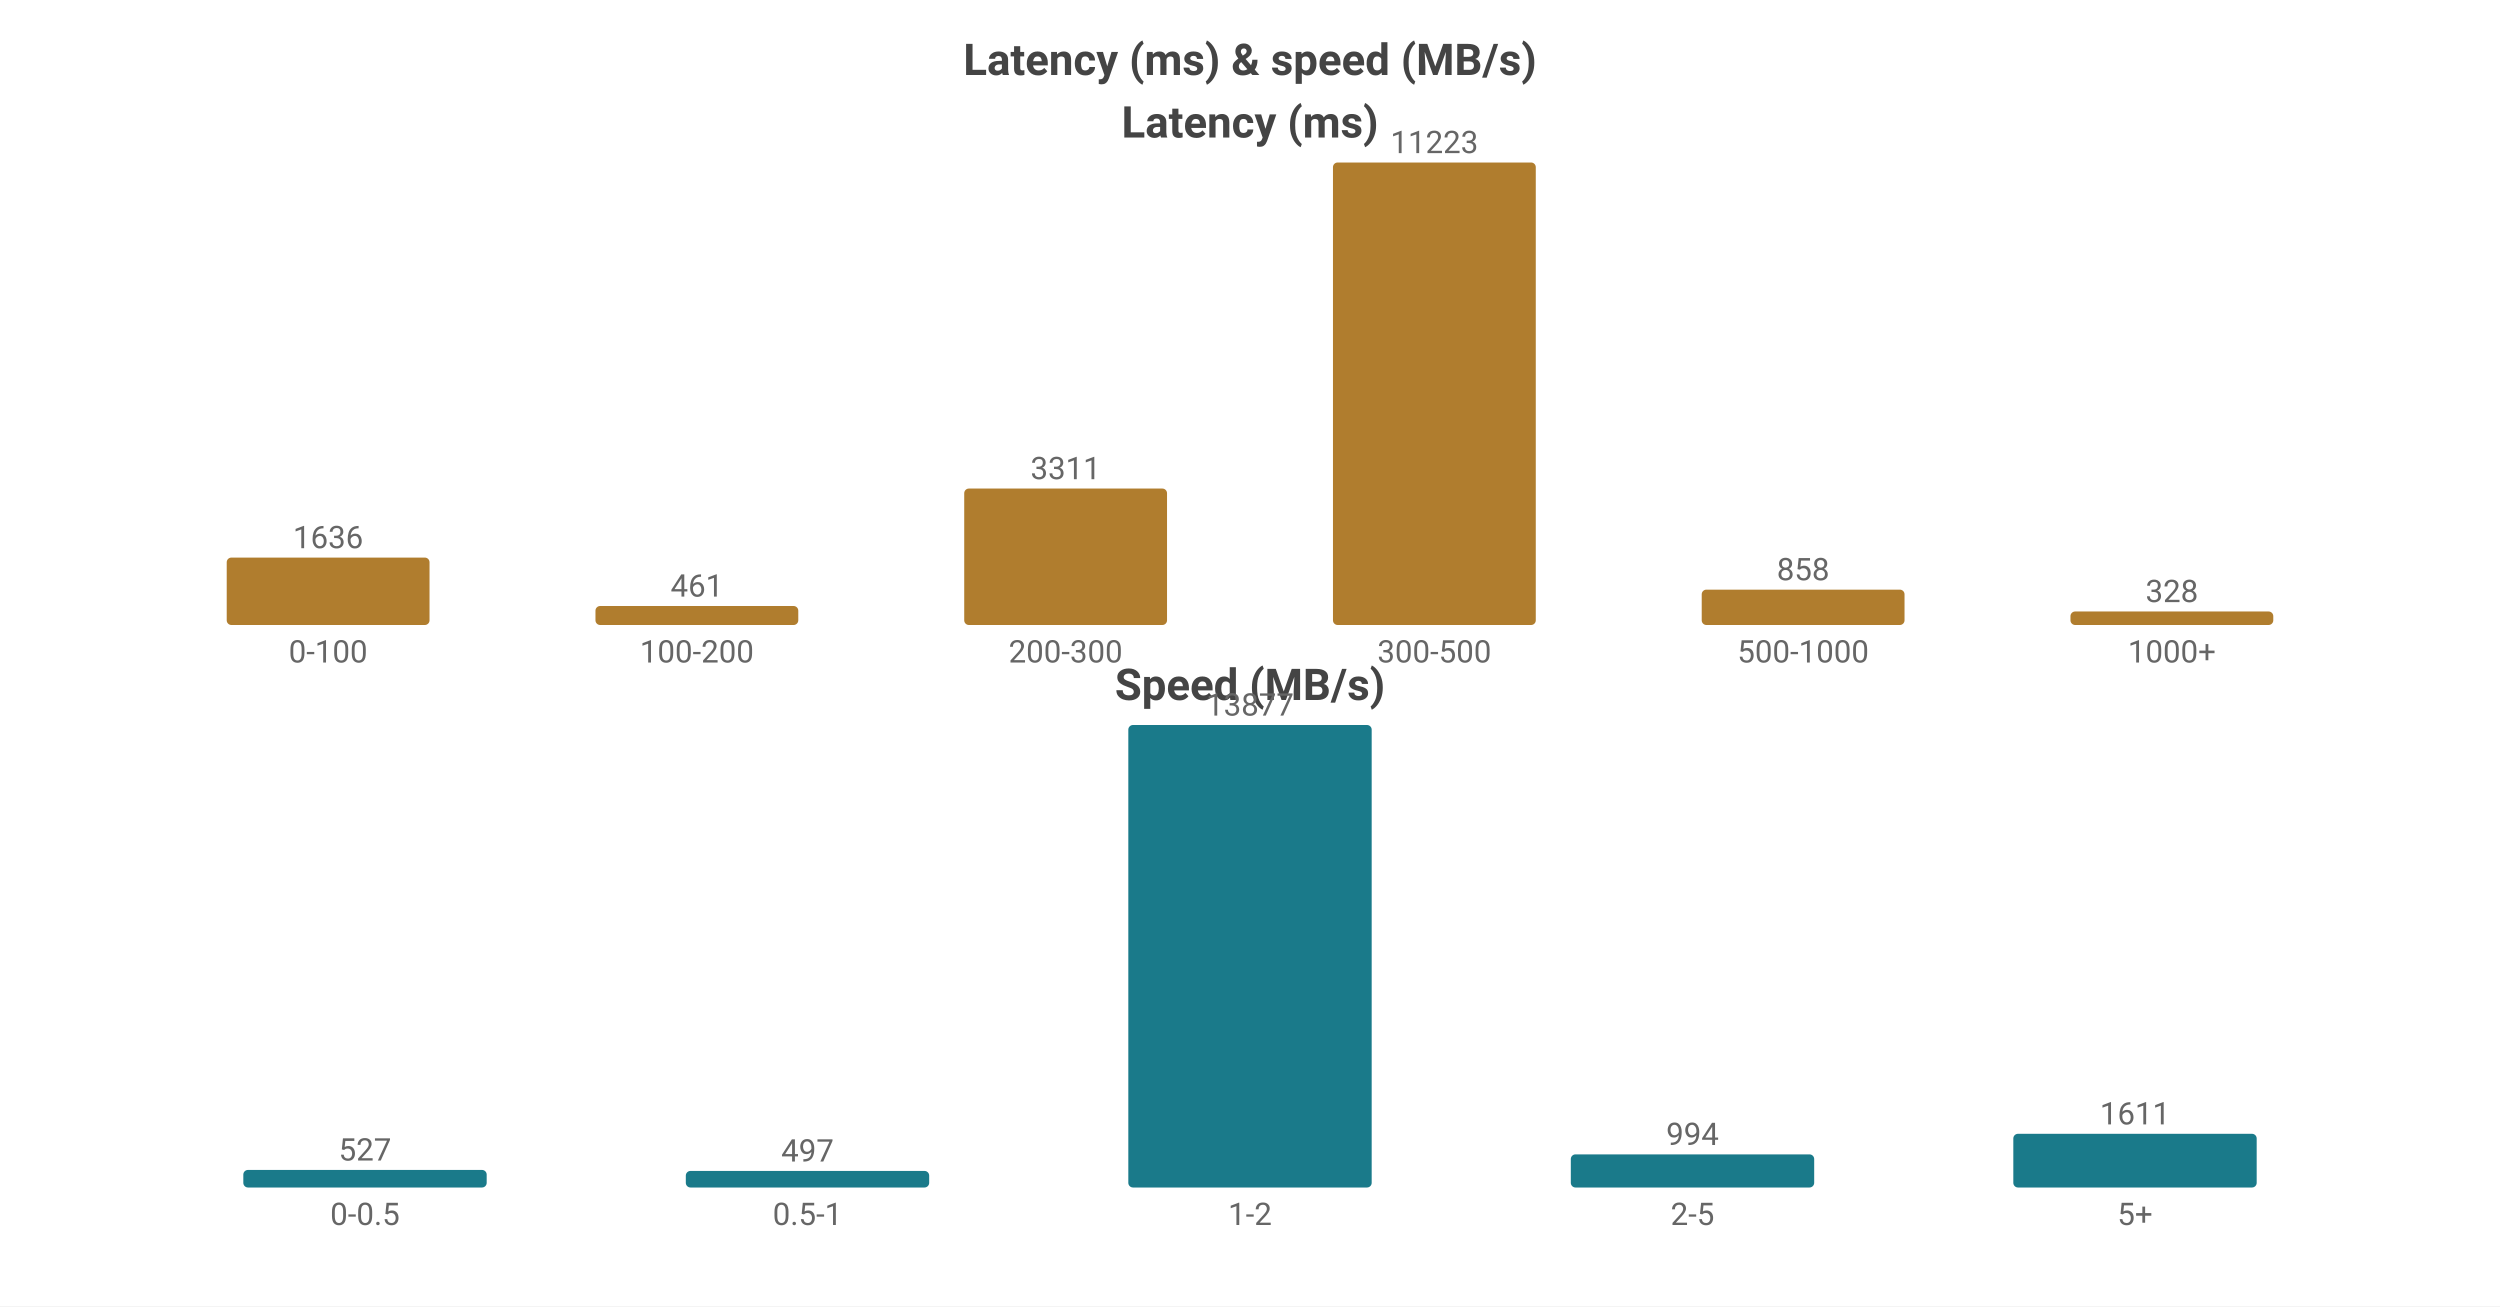
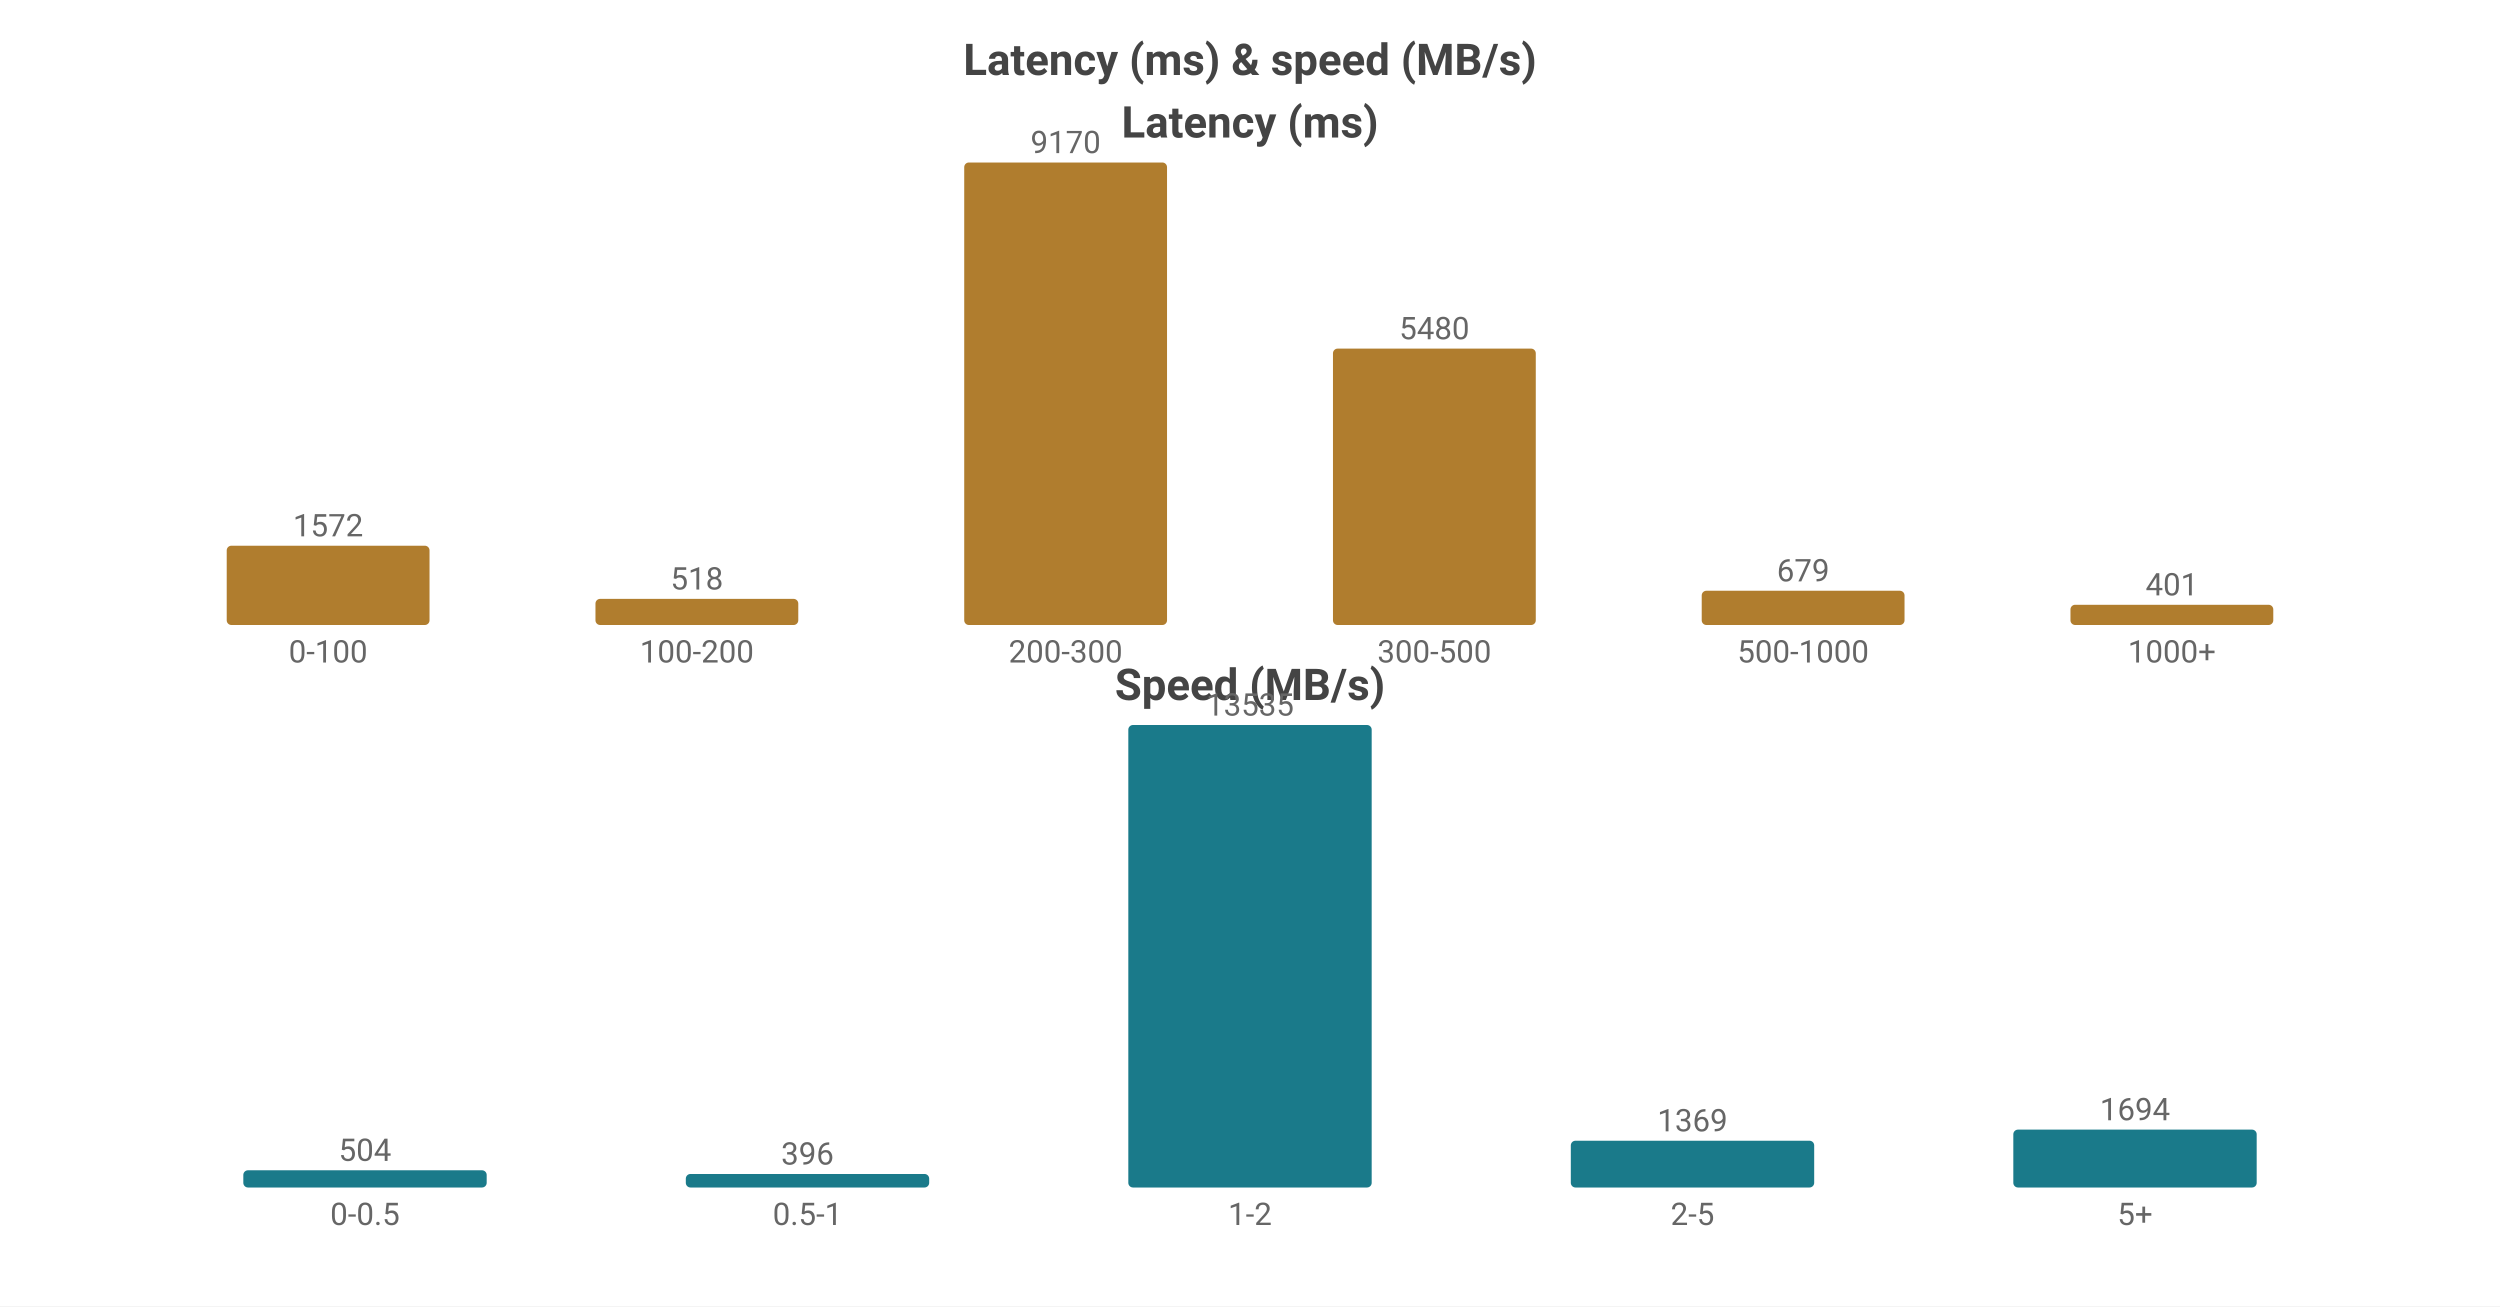
<svg xmlns="http://www.w3.org/2000/svg" width="800" height="418" viewBox="0 0 800 418">
  <rect width="800" height="418" fill="#ffffff" />
  <style>text{font-family:system-ui,-apple-system,'Segoe UI',Roboto,sans-serif}.g{stroke:#e8e8e8;stroke-width:1}.a{stroke:#999;stroke-width:1}.t{font-size:10px;fill:#666}.m{font-size:10px;text-anchor:middle;fill:#666}.e{font-size:10px;text-anchor:end;fill:#666}.l{font-size:11px;fill:#333}.tt{font-size:14px;font-weight:600;text-anchor:middle;fill:#444}.em{font-size:13px;text-anchor:middle;fill:#999}</style>
  <text class="tt" x="400.0" y="24">Latency (ms) &amp; speed (MB/s)</text>
  <text class="tt" x="400.0" y="44">Latency (ms)</text>
-   <rect x="72.55" y="178.426" width="64.9" height="21.574" fill="#b07d2e" rx="1.5" />
-   <text class="m" x="105.0" y="175.426">1636</text>
+   <rect x="72.55" y="174.629" width="64.9" height="25.371" fill="#b07d2e" rx="1.5" />
+   <text class="m" x="105.0" y="171.629">1572</text>
  <text class="m" x="105.0" y="212">0-100</text>
-   <rect x="190.55" y="193.921" width="64.9" height="6.079" fill="#b07d2e" rx="1.5" />
-   <text class="m" x="223.0" y="190.921">461</text>
+   <rect x="190.55" y="191.64" width="64.9" height="8.36" fill="#b07d2e" rx="1.5" />
+   <text class="m" x="223.0" y="188.64">518</text>
  <text class="m" x="223.0" y="212">100-200</text>
-   <rect x="308.55" y="156.337" width="64.9" height="43.663" fill="#b07d2e" rx="1.5" />
-   <text class="m" x="341.0" y="153.337">3311</text>
+   <rect x="308.55" y="52.0" width="64.9" height="148.0" fill="#b07d2e" rx="1.5" />
+   <text class="m" x="341.0" y="49.0">9170</text>
  <text class="m" x="341.0" y="212">200-300</text>
-   <rect x="426.55" y="52.0" width="64.9" height="148.0" fill="#b07d2e" rx="1.5" />
-   <text class="m" x="459.0" y="49.0">11223</text>
+   <rect x="426.55" y="111.555" width="64.9" height="88.445" fill="#b07d2e" rx="1.5" />
+   <text class="m" x="459.0" y="108.555">5480</text>
  <text class="m" x="459.0" y="212">300-500</text>
-   <rect x="544.55" y="188.685" width="64.9" height="11.315" fill="#b07d2e" rx="1.5" />
-   <text class="m" x="577.0" y="185.685">858</text>
+   <rect x="544.55" y="189.041" width="64.9" height="10.959" fill="#b07d2e" rx="1.5" />
+   <text class="m" x="577.0" y="186.041">679</text>
  <text class="m" x="577.0" y="212">500-1000</text>
-   <rect x="662.55" y="195.675" width="64.9" height="4.325" fill="#b07d2e" rx="1.5" />
-   <text class="m" x="695.0" y="192.675">328</text>
+   <rect x="662.55" y="193.528" width="64.9" height="6.472" fill="#b07d2e" rx="1.5" />
+   <text class="m" x="695.0" y="190.528">401</text>
  <text class="m" x="695.0" y="212">1000+</text>
  <text class="tt" x="400.0" y="224">Speed (MB/s)</text>
-   <rect x="77.86" y="374.379" width="77.88" height="5.621" fill="#1a7a8a" rx="1.5" />
-   <text class="m" x="116.8" y="371.379">527</text>
+   <rect x="77.86" y="374.489" width="77.88" height="5.511" fill="#1a7a8a" rx="1.5" />
+   <text class="m" x="116.8" y="371.489">504</text>
  <text class="m" x="116.8" y="392">0-0.5</text>
-   <rect x="219.46" y="374.699" width="77.88" height="5.301" fill="#1a7a8a" rx="1.5" />
-   <text class="m" x="258.4" y="371.699">497</text>
+   <rect x="219.46" y="375.67" width="77.88" height="4.33" fill="#1a7a8a" rx="1.5" />
+   <text class="m" x="258.4" y="372.67">396</text>
  <text class="m" x="258.4" y="392">0.5-1</text>
  <rect x="361.06" y="232.0" width="77.88" height="148.0" fill="#1a7a8a" rx="1.5" />
-   <text class="m" x="400.0" y="229.0">13877</text>
+   <text class="m" x="400.0" y="229.0">13535</text>
  <text class="m" x="400.0" y="392">1-2</text>
-   <rect x="502.66" y="369.399" width="77.88" height="10.601" fill="#1a7a8a" rx="1.5" />
-   <text class="m" x="541.6" y="366.399">994</text>
+   <rect x="502.66" y="365.031" width="77.88" height="14.969" fill="#1a7a8a" rx="1.5" />
+   <text class="m" x="541.6" y="362.031">1369</text>
  <text class="m" x="541.6" y="392">2-5</text>
-   <rect x="644.26" y="362.818" width="77.88" height="17.182" fill="#1a7a8a" rx="1.5" />
-   <text class="m" x="683.2" y="359.818">1611</text>
+   <rect x="644.26" y="361.477" width="77.88" height="18.523" fill="#1a7a8a" rx="1.5" />
+   <text class="m" x="683.2" y="358.477">1694</text>
  <text class="m" x="683.2" y="392">5+</text>
</svg>
